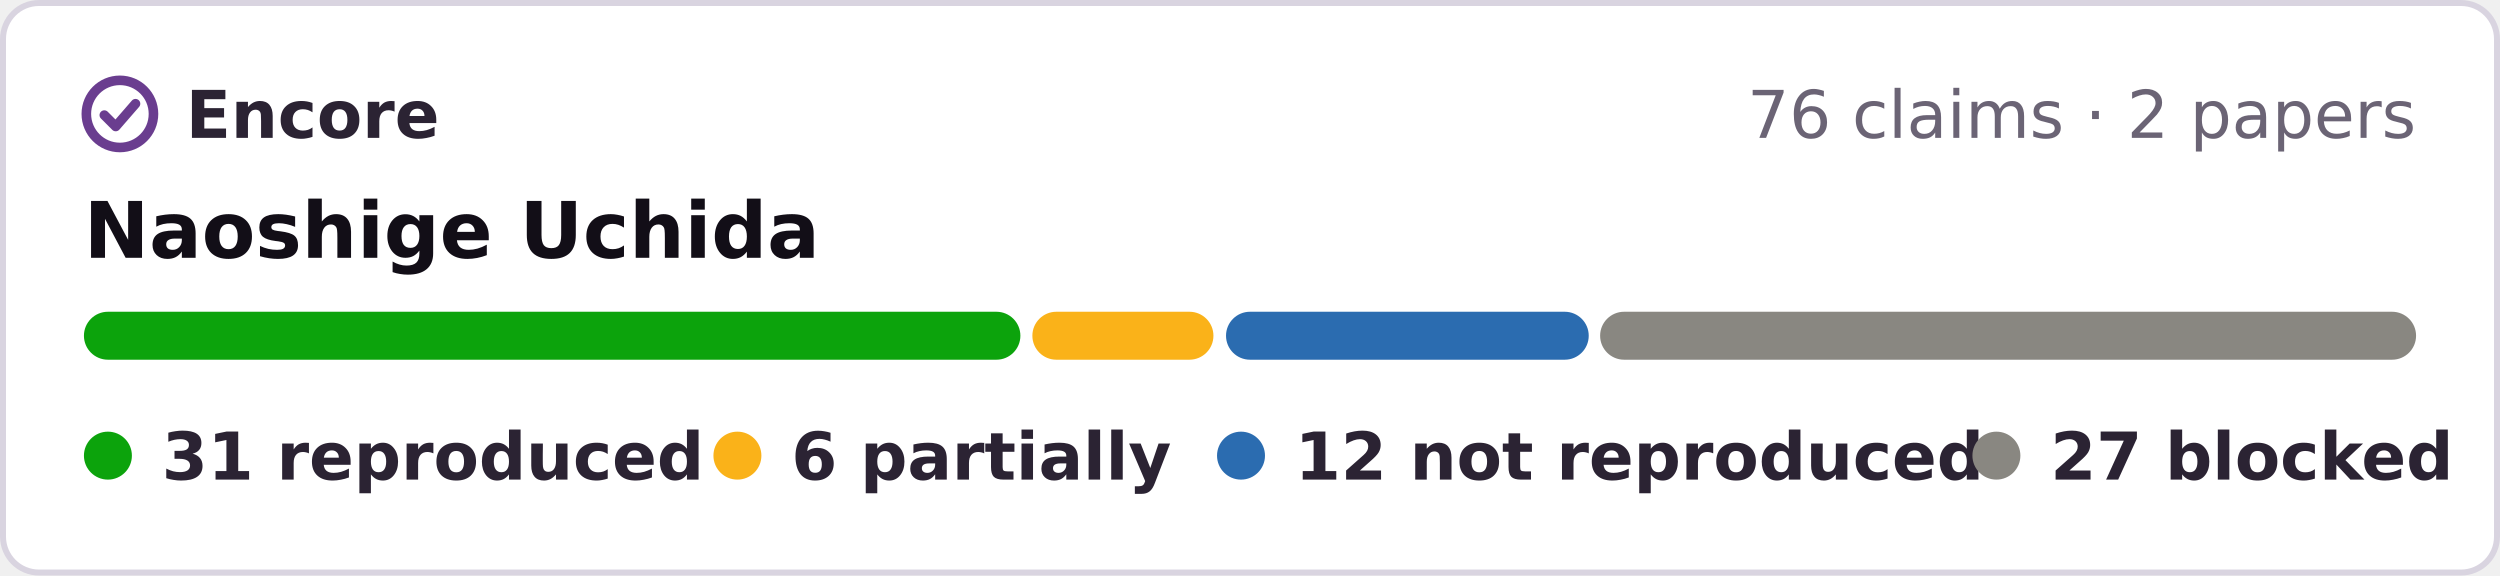
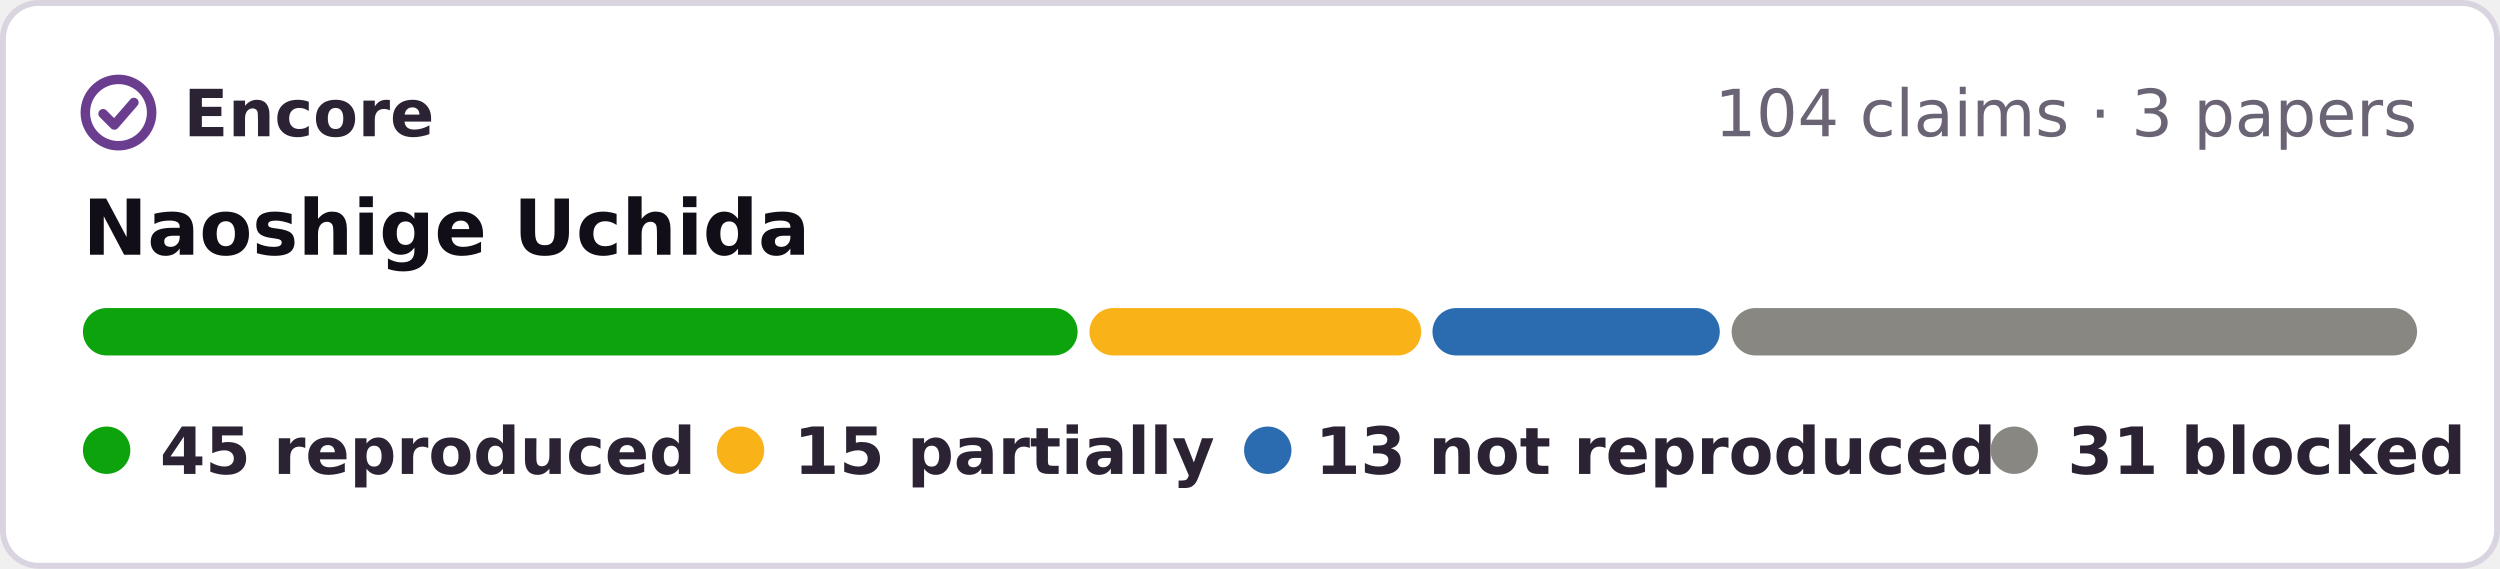
- <svg xmlns="http://www.w3.org/2000/svg" width="417" height="96" viewBox="0 0 417 96" role="img" aria-label="Encore: 31 reproduced, 6 partially reproduced, 12 not reproduced, 27 blocked, of 76 claims in 2 papers of Naoshige Uchida">
-   <rect x=".5" y=".5" width="416" height="95" rx="6" fill="#fff" stroke="#d9d4e0" />
+ <svg xmlns="http://www.w3.org/2000/svg" width="422" height="96" viewBox="0 0 422 96" role="img" aria-label="Encore: 45 reproduced, 15 partially reproduced, 13 not reproduced, 31 blocked, of 104 claims in 3 papers of Naoshige Uchida">
+   <rect x=".5" y=".5" width="421" height="95" rx="6" fill="#fff" stroke="#d9d4e0" />
  <g fill="none" stroke="#6a3d8f" stroke-width="1.6" stroke-linecap="round" stroke-linejoin="round">
    <circle cx="20" cy="19" r="5.6" />
    <path d="M17.4 19.2l1.9 1.9 3.3-3.8" />
  </g>
  <g font-family="Verdana,DejaVu Sans,Geneva,sans-serif" font-size="11">
    <text x="31" y="23" font-weight="bold" fill="#2b2333" textLength="39">Encore</text>
-     <text x="403" y="23" text-anchor="end" fill="#6b6475">76 claims · 2 papers</text>
+     <text x="408" y="23" text-anchor="end" fill="#6b6475">104 claims · 3 papers</text>
    <text x="14" y="43" font-size="13" font-weight="bold" fill="#120e17">Naoshige Uchida</text>
-     <rect x="14.0" y="52" width="156.2" height="8" rx="4" fill="#0ca30c" />
-     <rect x="172.2" y="52" width="30.2" height="8" rx="4" fill="#fab219" />
-     <rect x="204.5" y="52" width="60.5" height="8" rx="4" fill="#2b6cb0" />
-     <rect x="266.9" y="52" width="136.1" height="8" rx="4" fill="#898781" />
+     <rect x="14.0" y="52" width="167.9" height="8" rx="4" fill="#0ca30c" />
+     <rect x="183.9" y="52" width="56.0" height="8" rx="4" fill="#fab219" />
+     <rect x="241.8" y="52" width="48.5" height="8" rx="4" fill="#2b6cb0" />
+     <rect x="292.3" y="52" width="115.7" height="8" rx="4" fill="#898781" />
    <g font-weight="bold" fill="#2b2333">
      <circle cx="18" cy="76" r="4" fill="#0ca30c" />
-       <text x="27" y="80" textLength="78">31 reproduced</text>
-       <circle cx="123" cy="76" r="4" fill="#fab219" />
-       <text x="132" y="80" textLength="57">6 partially</text>
-       <circle cx="207" cy="76" r="4" fill="#2b6cb0" />
-       <text x="216" y="80" textLength="99">12 not reproduced</text>
-       <circle cx="333" cy="76" r="4" fill="#898781" />
-       <text x="342" y="80" textLength="61">27 blocked</text>
+       <text x="27" y="80" textLength="80">45 reproduced</text>
+       <circle cx="125" cy="76" r="4" fill="#fab219" />
+       <text x="134" y="80" textLength="62">15 partially</text>
+       <circle cx="214" cy="76" r="4" fill="#2b6cb0" />
+       <text x="222" y="80" textLength="99">13 not reproduced</text>
+       <circle cx="340" cy="76" r="4" fill="#898781" />
+       <text x="349" y="80" textLength="59">31 blocked</text>
    </g>
  </g>
</svg>
